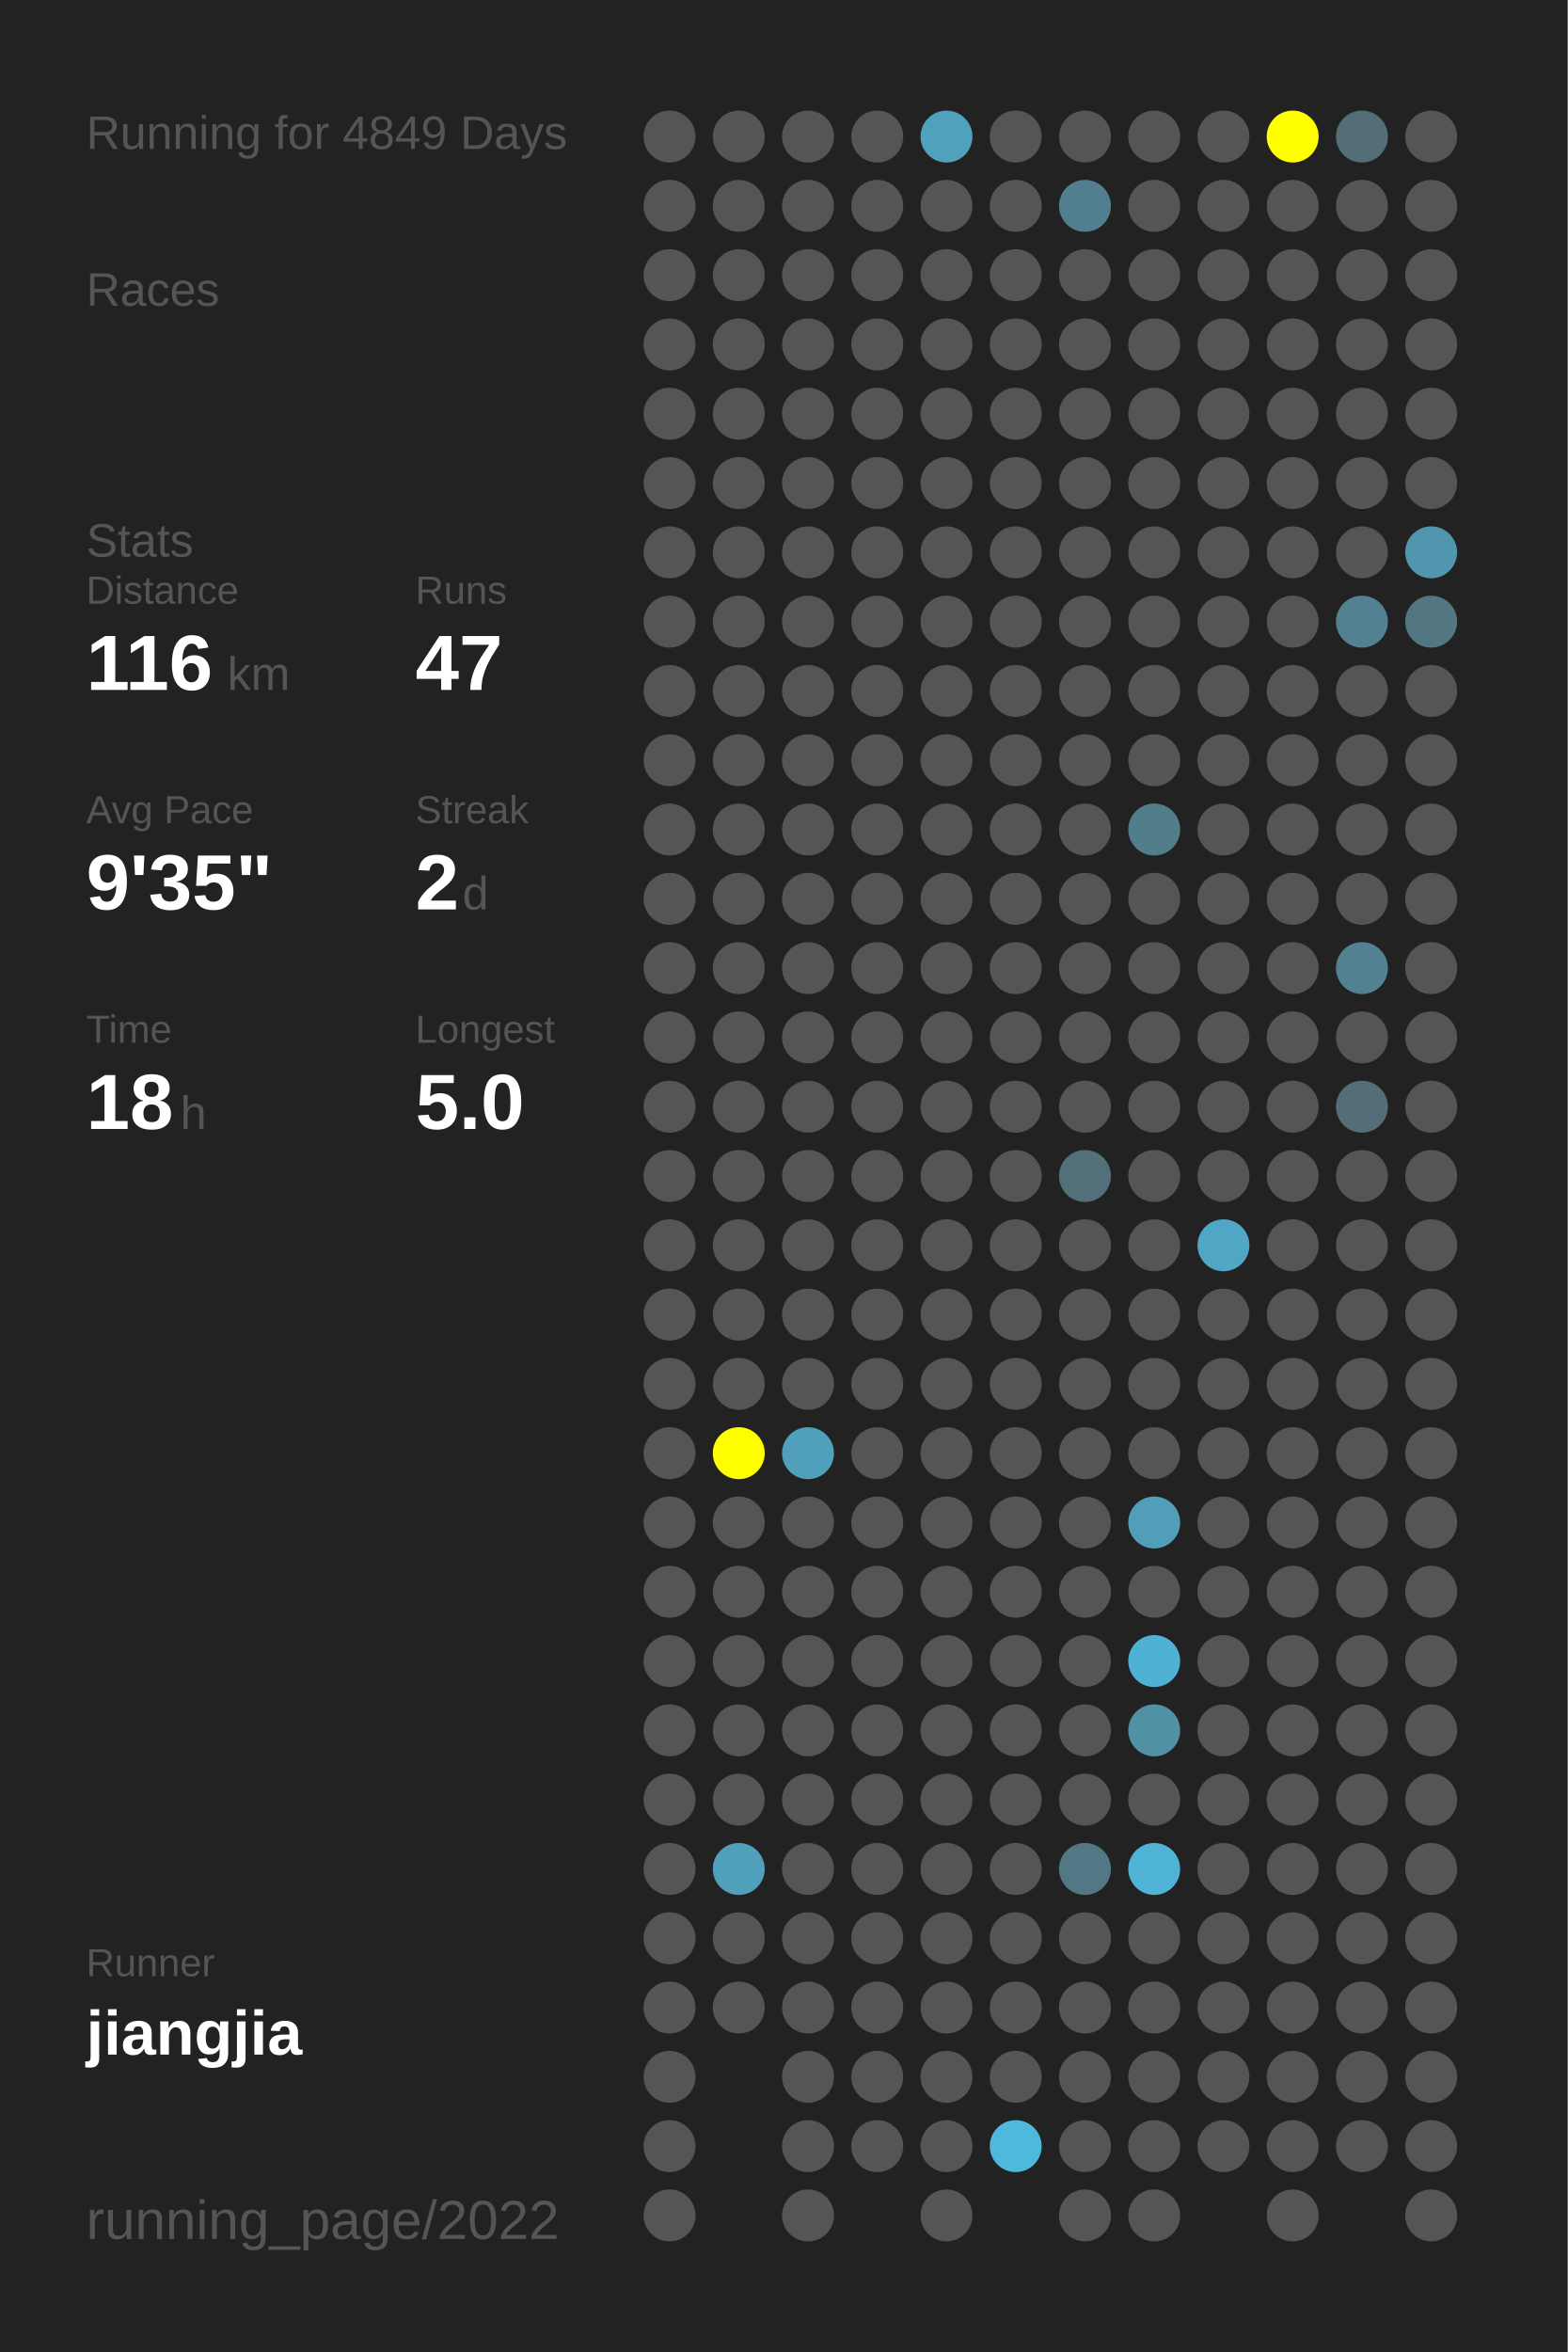
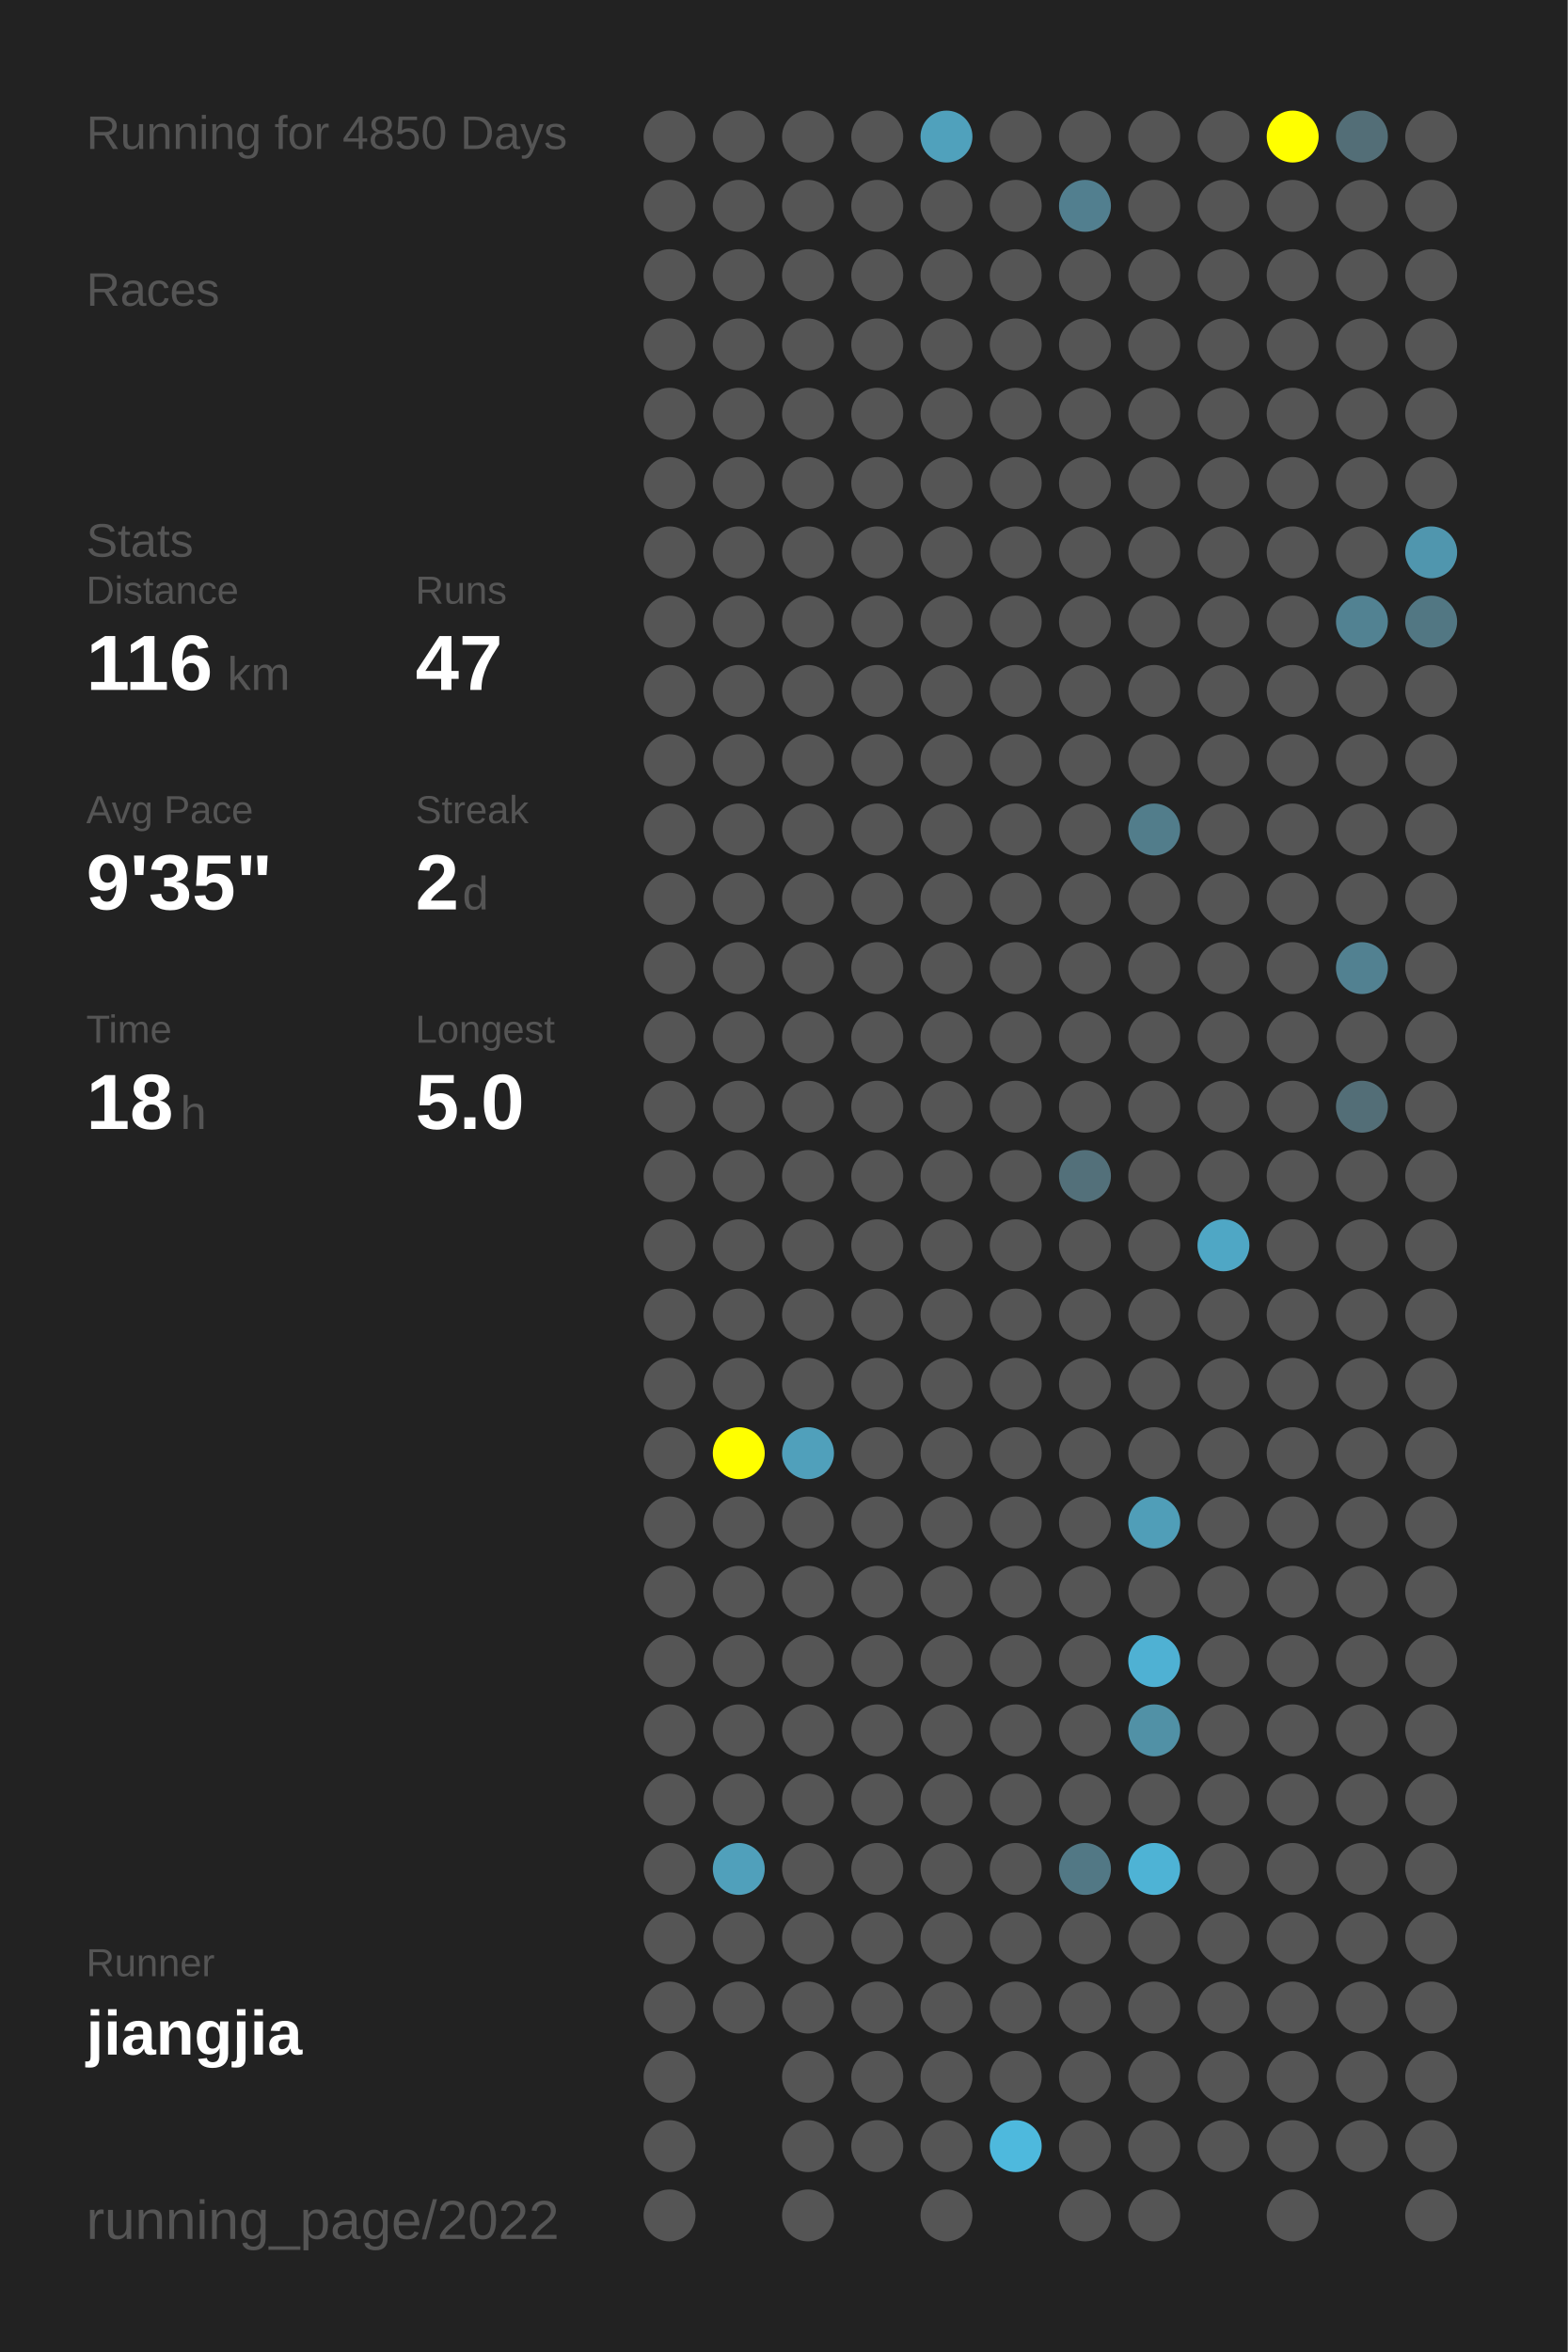
<svg xmlns="http://www.w3.org/2000/svg" baseProfile="full" height="300mm" version="1.1" viewBox="0,0,200,300" width="200mm">
  <defs />
  <rect fill="#222222" height="300" width="200" x="0" y="0" />
-   <text fill="#555555" style="font-size:6px; font-family:Arial;" x="11" y="19">Running for 4849 Days</text>
+   <text fill="#555555" style="font-size:6px; font-family:Arial;" x="11" y="19">Running for 4850 Days</text>
  <text fill="#555555" style="font-size:6px; font-family:Arial;" x="11" y="39">Races</text>
  <text fill="#555555" style="font-size:6px; font-family:Arial;" x="11" y="71">Stats</text>
  <text fill="#555555" style="font-size:5px; font-family:Arial;" x="11" y="77">Distance</text>
  <text fill="#FFFFFF" style="font-size:10px; font-family:Arial; font-weight:bold;" x="11" y="88">116</text>
  <text fill="#555555" style="font-size:6px; font-family:Arial;" x="29" y="88">km</text>
  <text fill="#555555" style="font-size:5px; font-family:Arial;" x="53" y="77">Runs</text>
  <text fill="#FFFFFF" style="font-size:10px; font-family:Arial; font-weight:bold;" x="53" y="88">47</text>
  <text fill="#555555" style="font-size:5px; font-family:Arial;" x="11" y="105">Avg Pace</text>
  <text fill="#FFFFFF" style="font-size:10px; font-family:Arial; font-weight:bold;" x="11" y="116">9'35"</text>
  <text fill="#555555" style="font-size:5px; font-family:Arial;" x="53" y="105">Streak</text>
  <text fill="#FFFFFF" style="font-size:10px; font-family:Arial; font-weight:bold;" x="53" y="116">2</text>
  <text fill="#555555" style="font-size:6px; font-family:Arial;" x="59" y="116">d</text>
  <text fill="#555555" style="font-size:5px; font-family:Arial;" x="11" y="133">Time</text>
  <text fill="#FFFFFF" style="font-size:10px; font-family:Arial; font-weight:bold;" x="11" y="144">18</text>
  <text fill="#555555" style="font-size:6px; font-family:Arial;" x="23" y="144">h</text>
  <text fill="#555555" style="font-size:5px; font-family:Arial;" x="53" y="133">Longest</text>
  <text fill="#FFFFFF" style="font-size:10px; font-family:Arial; font-weight:bold;" x="53" y="144">5.0</text>
  <text fill="#555555" style="font-size:5px; font-family:Arial;" x="11" y="252.065">Runner</text>
  <text fill="#FFFFFF" style="font-size:8px; font-family:Arial; font-weight:bold;" x="11" y="262.065">jiangjia</text>
  <text fill="#555555" style="font-size:7px; font-family:Arial;" x="11" y="285.581">running_page/2022</text>
  <circle cx="85.417" cy="17.419" fill="#555555" r="3.312" />
  <circle cx="85.417" cy="26.258" fill="#555555" r="3.312" />
  <circle cx="85.417" cy="35.097" fill="#555555" r="3.312" />
  <circle cx="85.417" cy="43.935" fill="#555555" r="3.312" />
  <circle cx="85.417" cy="52.774" fill="#555555" r="3.312" />
  <circle cx="85.417" cy="61.613" fill="#555555" r="3.312" />
  <circle cx="85.417" cy="70.452" fill="#555555" r="3.312" />
  <circle cx="85.417" cy="79.29" fill="#555555" r="3.312" />
  <circle cx="85.417" cy="88.129" fill="#555555" r="3.312" />
  <circle cx="85.417" cy="96.968" fill="#555555" r="3.312" />
  <circle cx="85.417" cy="105.806" fill="#555555" r="3.312" />
  <circle cx="85.417" cy="114.645" fill="#555555" r="3.312" />
  <circle cx="85.417" cy="123.484" fill="#555555" r="3.312" />
  <circle cx="85.417" cy="132.323" fill="#555555" r="3.312" />
  <circle cx="85.417" cy="141.161" fill="#555555" r="3.312" />
  <circle cx="85.417" cy="150" fill="#555555" r="3.312" />
  <circle cx="85.417" cy="158.839" fill="#555555" r="3.312" />
  <circle cx="85.417" cy="167.677" fill="#555555" r="3.312" />
  <circle cx="85.417" cy="176.516" fill="#555555" r="3.312" />
  <circle cx="85.417" cy="185.355" fill="#555555" r="3.312" />
  <circle cx="85.417" cy="194.194" fill="#555555" r="3.312" />
  <circle cx="85.417" cy="203.032" fill="#555555" r="3.312" />
  <circle cx="85.417" cy="211.871" fill="#555555" r="3.312" />
  <circle cx="85.417" cy="220.71" fill="#555555" r="3.312" />
  <circle cx="85.417" cy="229.548" fill="#555555" r="3.312" />
  <circle cx="85.417" cy="238.387" fill="#555555" r="3.312" />
  <circle cx="85.417" cy="247.226" fill="#555555" r="3.312" />
  <circle cx="85.417" cy="256.065" fill="#555555" r="3.312" />
  <circle cx="85.417" cy="264.903" fill="#555555" r="3.312" />
  <circle cx="85.417" cy="273.742" fill="#555555" r="3.312" />
  <circle cx="85.417" cy="282.581" fill="#555555" r="3.312" />
  <circle cx="94.25" cy="17.419" fill="#555555" r="3.312" />
  <circle cx="94.25" cy="26.258" fill="#555555" r="3.312" />
  <circle cx="94.25" cy="35.097" fill="#555555" r="3.312" />
  <circle cx="94.25" cy="43.935" fill="#555555" r="3.312" />
  <circle cx="94.25" cy="52.774" fill="#555555" r="3.312" />
  <circle cx="94.25" cy="61.613" fill="#555555" r="3.312" />
  <circle cx="94.25" cy="70.452" fill="#555555" r="3.312" />
  <circle cx="94.25" cy="79.29" fill="#555555" r="3.312" />
  <circle cx="94.25" cy="88.129" fill="#555555" r="3.312" />
  <circle cx="94.25" cy="96.968" fill="#555555" r="3.312" />
  <circle cx="94.25" cy="105.806" fill="#555555" r="3.312" />
  <circle cx="94.25" cy="114.645" fill="#555555" r="3.312" />
  <circle cx="94.25" cy="123.484" fill="#555555" r="3.312" />
  <circle cx="94.25" cy="132.323" fill="#555555" r="3.312" />
  <circle cx="94.25" cy="141.161" fill="#555555" r="3.312" />
  <circle cx="94.25" cy="150" fill="#555555" r="3.312" />
  <circle cx="94.25" cy="158.839" fill="#555555" r="3.312" />
  <circle cx="94.25" cy="167.677" fill="#555555" r="3.312" />
  <circle cx="94.25" cy="176.516" fill="#555555" r="3.312" />
  <circle cx="94.25" cy="185.355" fill="#FFFF00" r="3.312" />
  <circle cx="94.25" cy="194.194" fill="#555555" r="3.312" />
  <circle cx="94.25" cy="203.032" fill="#555555" r="3.312" />
  <circle cx="94.25" cy="211.871" fill="#555555" r="3.312" />
  <circle cx="94.25" cy="220.71" fill="#555555" r="3.312" />
  <circle cx="94.25" cy="229.548" fill="#555555" r="3.312" />
  <circle cx="94.25" cy="238.387" fill="#50a0bb" r="3.312" />
  <circle cx="94.25" cy="247.226" fill="#555555" r="3.312" />
  <circle cx="94.25" cy="256.065" fill="#555555" r="3.312" />
  <circle cx="103.083" cy="17.419" fill="#555555" r="3.312" />
  <circle cx="103.083" cy="26.258" fill="#555555" r="3.312" />
  <circle cx="103.083" cy="35.097" fill="#555555" r="3.312" />
  <circle cx="103.083" cy="43.935" fill="#555555" r="3.312" />
  <circle cx="103.083" cy="52.774" fill="#555555" r="3.312" />
  <circle cx="103.083" cy="61.613" fill="#555555" r="3.312" />
  <circle cx="103.083" cy="70.452" fill="#555555" r="3.312" />
  <circle cx="103.083" cy="79.29" fill="#555555" r="3.312" />
  <circle cx="103.083" cy="88.129" fill="#555555" r="3.312" />
  <circle cx="103.083" cy="96.968" fill="#555555" r="3.312" />
  <circle cx="103.083" cy="105.806" fill="#555555" r="3.312" />
  <circle cx="103.083" cy="114.645" fill="#555555" r="3.312" />
  <circle cx="103.083" cy="123.484" fill="#555555" r="3.312" />
  <circle cx="103.083" cy="132.323" fill="#555555" r="3.312" />
  <circle cx="103.083" cy="141.161" fill="#555555" r="3.312" />
  <circle cx="103.083" cy="150" fill="#555555" r="3.312" />
  <circle cx="103.083" cy="158.839" fill="#555555" r="3.312" />
  <circle cx="103.083" cy="167.677" fill="#555555" r="3.312" />
  <circle cx="103.083" cy="176.516" fill="#555555" r="3.312" />
  <circle cx="103.083" cy="185.355" fill="#50a0bb" r="3.312" />
  <circle cx="103.083" cy="194.194" fill="#555555" r="3.312" />
  <circle cx="103.083" cy="203.032" fill="#555555" r="3.312" />
  <circle cx="103.083" cy="211.871" fill="#555555" r="3.312" />
  <circle cx="103.083" cy="220.71" fill="#555555" r="3.312" />
  <circle cx="103.083" cy="229.548" fill="#555555" r="3.312" />
  <circle cx="103.083" cy="238.387" fill="#555555" r="3.312" />
  <circle cx="103.083" cy="247.226" fill="#555555" r="3.312" />
  <circle cx="103.083" cy="256.065" fill="#555555" r="3.312" />
  <circle cx="103.083" cy="264.903" fill="#555555" r="3.312" />
  <circle cx="103.083" cy="273.742" fill="#555555" r="3.312" />
  <circle cx="103.083" cy="282.581" fill="#555555" r="3.312" />
  <circle cx="111.917" cy="17.419" fill="#555555" r="3.312" />
  <circle cx="111.917" cy="26.258" fill="#555555" r="3.312" />
  <circle cx="111.917" cy="35.097" fill="#555555" r="3.312" />
  <circle cx="111.917" cy="43.935" fill="#555555" r="3.312" />
  <circle cx="111.917" cy="52.774" fill="#555555" r="3.312" />
  <circle cx="111.917" cy="61.613" fill="#555555" r="3.312" />
  <circle cx="111.917" cy="70.452" fill="#555555" r="3.312" />
  <circle cx="111.917" cy="79.29" fill="#555555" r="3.312" />
  <circle cx="111.917" cy="88.129" fill="#555555" r="3.312" />
  <circle cx="111.917" cy="96.968" fill="#555555" r="3.312" />
  <circle cx="111.917" cy="105.806" fill="#555555" r="3.312" />
  <circle cx="111.917" cy="114.645" fill="#555555" r="3.312" />
  <circle cx="111.917" cy="123.484" fill="#555555" r="3.312" />
  <circle cx="111.917" cy="132.323" fill="#555555" r="3.312" />
  <circle cx="111.917" cy="141.161" fill="#555555" r="3.312" />
  <circle cx="111.917" cy="150" fill="#555555" r="3.312" />
  <circle cx="111.917" cy="158.839" fill="#555555" r="3.312" />
  <circle cx="111.917" cy="167.677" fill="#555555" r="3.312" />
  <circle cx="111.917" cy="176.516" fill="#555555" r="3.312" />
  <circle cx="111.917" cy="185.355" fill="#555555" r="3.312" />
  <circle cx="111.917" cy="194.194" fill="#555555" r="3.312" />
  <circle cx="111.917" cy="203.032" fill="#555555" r="3.312" />
  <circle cx="111.917" cy="211.871" fill="#555555" r="3.312" />
  <circle cx="111.917" cy="220.71" fill="#555555" r="3.312" />
  <circle cx="111.917" cy="229.548" fill="#555555" r="3.312" />
  <circle cx="111.917" cy="238.387" fill="#555555" r="3.312" />
  <circle cx="111.917" cy="247.226" fill="#555555" r="3.312" />
  <circle cx="111.917" cy="256.065" fill="#555555" r="3.312" />
  <circle cx="111.917" cy="264.903" fill="#555555" r="3.312" />
  <circle cx="111.917" cy="273.742" fill="#555555" r="3.312" />
  <circle cx="120.75" cy="17.419" fill="#50a1bc" r="3.312" />
  <circle cx="120.75" cy="26.258" fill="#555555" r="3.312" />
  <circle cx="120.75" cy="35.097" fill="#555555" r="3.312" />
  <circle cx="120.75" cy="43.935" fill="#555555" r="3.312" />
  <circle cx="120.75" cy="52.774" fill="#555555" r="3.312" />
  <circle cx="120.75" cy="61.613" fill="#555555" r="3.312" />
  <circle cx="120.75" cy="70.452" fill="#555555" r="3.312" />
  <circle cx="120.75" cy="79.29" fill="#555555" r="3.312" />
  <circle cx="120.75" cy="88.129" fill="#555555" r="3.312" />
  <circle cx="120.75" cy="96.968" fill="#555555" r="3.312" />
  <circle cx="120.75" cy="105.806" fill="#555555" r="3.312" />
  <circle cx="120.75" cy="114.645" fill="#555555" r="3.312" />
  <circle cx="120.75" cy="123.484" fill="#555555" r="3.312" />
  <circle cx="120.75" cy="132.323" fill="#555555" r="3.312" />
  <circle cx="120.75" cy="141.161" fill="#555555" r="3.312" />
  <circle cx="120.75" cy="150" fill="#555555" r="3.312" />
  <circle cx="120.75" cy="158.839" fill="#555555" r="3.312" />
  <circle cx="120.75" cy="167.677" fill="#555555" r="3.312" />
  <circle cx="120.75" cy="176.516" fill="#555555" r="3.312" />
  <circle cx="120.75" cy="185.355" fill="#555555" r="3.312" />
  <circle cx="120.75" cy="194.194" fill="#555555" r="3.312" />
  <circle cx="120.75" cy="203.032" fill="#555555" r="3.312" />
  <circle cx="120.75" cy="211.871" fill="#555555" r="3.312" />
  <circle cx="120.75" cy="220.71" fill="#555555" r="3.312" />
  <circle cx="120.75" cy="229.548" fill="#555555" r="3.312" />
  <circle cx="120.75" cy="238.387" fill="#555555" r="3.312" />
  <circle cx="120.75" cy="247.226" fill="#555555" r="3.312" />
  <circle cx="120.75" cy="256.065" fill="#555555" r="3.312" />
  <circle cx="120.75" cy="264.903" fill="#555555" r="3.312" />
  <circle cx="120.75" cy="273.742" fill="#555555" r="3.312" />
  <circle cx="120.75" cy="282.581" fill="#555555" r="3.312" />
  <circle cx="129.583" cy="17.419" fill="#555555" r="3.312" />
  <circle cx="129.583" cy="26.258" fill="#555555" r="3.312" />
  <circle cx="129.583" cy="35.097" fill="#555555" r="3.312" />
  <circle cx="129.583" cy="43.935" fill="#555555" r="3.312" />
  <circle cx="129.583" cy="52.774" fill="#555555" r="3.312" />
  <circle cx="129.583" cy="61.613" fill="#555555" r="3.312" />
  <circle cx="129.583" cy="70.452" fill="#555555" r="3.312" />
  <circle cx="129.583" cy="79.29" fill="#555555" r="3.312" />
  <circle cx="129.583" cy="88.129" fill="#555555" r="3.312" />
  <circle cx="129.583" cy="96.968" fill="#555555" r="3.312" />
  <circle cx="129.583" cy="105.806" fill="#555555" r="3.312" />
  <circle cx="129.583" cy="114.645" fill="#555555" r="3.312" />
  <circle cx="129.583" cy="123.484" fill="#555555" r="3.312" />
  <circle cx="129.583" cy="132.323" fill="#555555" r="3.312" />
  <circle cx="129.583" cy="141.161" fill="#555555" r="3.312" />
  <circle cx="129.583" cy="150" fill="#555555" r="3.312" />
  <circle cx="129.583" cy="158.839" fill="#555555" r="3.312" />
  <circle cx="129.583" cy="167.677" fill="#555555" r="3.312" />
  <circle cx="129.583" cy="176.516" fill="#555555" r="3.312" />
  <circle cx="129.583" cy="185.355" fill="#555555" r="3.312" />
  <circle cx="129.583" cy="194.194" fill="#555555" r="3.312" />
  <circle cx="129.583" cy="203.032" fill="#555555" r="3.312" />
  <circle cx="129.583" cy="211.871" fill="#555555" r="3.312" />
  <circle cx="129.583" cy="220.71" fill="#555555" r="3.312" />
  <circle cx="129.583" cy="229.548" fill="#555555" r="3.312" />
  <circle cx="129.583" cy="238.387" fill="#555555" r="3.312" />
  <circle cx="129.583" cy="247.226" fill="#555555" r="3.312" />
  <circle cx="129.583" cy="256.065" fill="#555555" r="3.312" />
  <circle cx="129.583" cy="264.903" fill="#555555" r="3.312" />
  <circle cx="129.583" cy="273.742" fill="#4eb9dd" r="3.312" />
  <circle cx="138.417" cy="17.419" fill="#555555" r="3.312" />
  <circle cx="138.417" cy="26.258" fill="#527f8f" r="3.312" />
  <circle cx="138.417" cy="35.097" fill="#555555" r="3.312" />
  <circle cx="138.417" cy="43.935" fill="#555555" r="3.312" />
  <circle cx="138.417" cy="52.774" fill="#555555" r="3.312" />
  <circle cx="138.417" cy="61.613" fill="#555555" r="3.312" />
  <circle cx="138.417" cy="70.452" fill="#555555" r="3.312" />
  <circle cx="138.417" cy="79.29" fill="#555555" r="3.312" />
  <circle cx="138.417" cy="88.129" fill="#555555" r="3.312" />
  <circle cx="138.417" cy="96.968" fill="#555555" r="3.312" />
  <circle cx="138.417" cy="105.806" fill="#555555" r="3.312" />
  <circle cx="138.417" cy="114.645" fill="#555555" r="3.312" />
  <circle cx="138.417" cy="123.484" fill="#555555" r="3.312" />
  <circle cx="138.417" cy="132.323" fill="#555555" r="3.312" />
  <circle cx="138.417" cy="141.161" fill="#555555" r="3.312" />
  <circle cx="138.417" cy="150" fill="#53707a" r="3.312" />
  <circle cx="138.417" cy="158.839" fill="#555555" r="3.312" />
  <circle cx="138.417" cy="167.677" fill="#555555" r="3.312" />
  <circle cx="138.417" cy="176.516" fill="#555555" r="3.312" />
  <circle cx="138.417" cy="185.355" fill="#555555" r="3.312" />
  <circle cx="138.417" cy="194.194" fill="#555555" r="3.312" />
  <circle cx="138.417" cy="203.032" fill="#555555" r="3.312" />
  <circle cx="138.417" cy="211.871" fill="#555555" r="3.312" />
  <circle cx="138.417" cy="220.71" fill="#555555" r="3.312" />
  <circle cx="138.417" cy="229.548" fill="#555555" r="3.312" />
  <circle cx="138.417" cy="238.387" fill="#527885" r="3.312" />
  <circle cx="138.417" cy="247.226" fill="#555555" r="3.312" />
  <circle cx="138.417" cy="256.065" fill="#555555" r="3.312" />
  <circle cx="138.417" cy="264.903" fill="#555555" r="3.312" />
  <circle cx="138.417" cy="273.742" fill="#555555" r="3.312" />
  <circle cx="138.417" cy="282.581" fill="#555555" r="3.312" />
  <circle cx="147.25" cy="17.419" fill="#555555" r="3.312" />
  <circle cx="147.25" cy="26.258" fill="#555555" r="3.312" />
  <circle cx="147.25" cy="35.097" fill="#555555" r="3.312" />
  <circle cx="147.25" cy="43.935" fill="#555555" r="3.312" />
  <circle cx="147.25" cy="52.774" fill="#555555" r="3.312" />
  <circle cx="147.25" cy="61.613" fill="#555555" r="3.312" />
  <circle cx="147.25" cy="70.452" fill="#555555" r="3.312" />
  <circle cx="147.25" cy="79.29" fill="#555555" r="3.312" />
  <circle cx="147.25" cy="88.129" fill="#555555" r="3.312" />
  <circle cx="147.25" cy="96.968" fill="#555555" r="3.312" />
  <circle cx="147.25" cy="105.806" fill="#527d8b" r="3.312" />
  <circle cx="147.25" cy="114.645" fill="#555555" r="3.312" />
  <circle cx="147.25" cy="123.484" fill="#555555" r="3.312" />
  <circle cx="147.25" cy="132.323" fill="#555555" r="3.312" />
  <circle cx="147.25" cy="141.161" fill="#555555" r="3.312" />
  <circle cx="147.25" cy="150" fill="#555555" r="3.312" />
  <circle cx="147.25" cy="158.839" fill="#555555" r="3.312" />
  <circle cx="147.25" cy="167.677" fill="#555555" r="3.312" />
  <circle cx="147.25" cy="176.516" fill="#555555" r="3.312" />
  <circle cx="147.25" cy="185.355" fill="#555555" r="3.312" />
  <circle cx="147.25" cy="194.194" fill="#509eb8" r="3.312" />
  <circle cx="147.25" cy="203.032" fill="#555555" r="3.312" />
  <circle cx="147.25" cy="211.871" fill="#4fb1d3" r="3.312" />
  <circle cx="147.25" cy="220.71" fill="#5191a6" r="3.312" />
  <circle cx="147.25" cy="229.548" fill="#555555" r="3.312" />
  <circle cx="147.25" cy="238.387" fill="#4eb3d5" r="3.312" />
  <circle cx="147.25" cy="247.226" fill="#555555" r="3.312" />
  <circle cx="147.25" cy="256.065" fill="#555555" r="3.312" />
  <circle cx="147.25" cy="264.903" fill="#555555" r="3.312" />
  <circle cx="147.25" cy="273.742" fill="#555555" r="3.312" />
  <circle cx="147.25" cy="282.581" fill="#555555" r="3.312" />
  <circle cx="156.083" cy="17.419" fill="#555555" r="3.312" />
  <circle cx="156.083" cy="26.258" fill="#555555" r="3.312" />
  <circle cx="156.083" cy="35.097" fill="#555555" r="3.312" />
  <circle cx="156.083" cy="43.935" fill="#555555" r="3.312" />
  <circle cx="156.083" cy="52.774" fill="#555555" r="3.312" />
  <circle cx="156.083" cy="61.613" fill="#555555" r="3.312" />
  <circle cx="156.083" cy="70.452" fill="#555555" r="3.312" />
  <circle cx="156.083" cy="79.29" fill="#555555" r="3.312" />
  <circle cx="156.083" cy="88.129" fill="#555555" r="3.312" />
  <circle cx="156.083" cy="96.968" fill="#555555" r="3.312" />
  <circle cx="156.083" cy="105.806" fill="#555555" r="3.312" />
  <circle cx="156.083" cy="114.645" fill="#555555" r="3.312" />
  <circle cx="156.083" cy="123.484" fill="#555555" r="3.312" />
  <circle cx="156.083" cy="132.323" fill="#555555" r="3.312" />
  <circle cx="156.083" cy="141.161" fill="#555555" r="3.312" />
  <circle cx="156.083" cy="150" fill="#555555" r="3.312" />
  <circle cx="156.083" cy="158.839" fill="#4fa7c5" r="3.312" />
  <circle cx="156.083" cy="167.677" fill="#555555" r="3.312" />
  <circle cx="156.083" cy="176.516" fill="#555555" r="3.312" />
  <circle cx="156.083" cy="185.355" fill="#555555" r="3.312" />
  <circle cx="156.083" cy="194.194" fill="#555555" r="3.312" />
  <circle cx="156.083" cy="203.032" fill="#555555" r="3.312" />
  <circle cx="156.083" cy="211.871" fill="#555555" r="3.312" />
  <circle cx="156.083" cy="220.71" fill="#555555" r="3.312" />
  <circle cx="156.083" cy="229.548" fill="#555555" r="3.312" />
  <circle cx="156.083" cy="238.387" fill="#555555" r="3.312" />
  <circle cx="156.083" cy="247.226" fill="#555555" r="3.312" />
  <circle cx="156.083" cy="256.065" fill="#555555" r="3.312" />
  <circle cx="156.083" cy="264.903" fill="#555555" r="3.312" />
  <circle cx="156.083" cy="273.742" fill="#555555" r="3.312" />
  <circle cx="164.917" cy="17.419" fill="#FFFF00" r="3.312" />
  <circle cx="164.917" cy="26.258" fill="#555555" r="3.312" />
  <circle cx="164.917" cy="35.097" fill="#555555" r="3.312" />
  <circle cx="164.917" cy="43.935" fill="#555555" r="3.312" />
  <circle cx="164.917" cy="52.774" fill="#555555" r="3.312" />
  <circle cx="164.917" cy="61.613" fill="#555555" r="3.312" />
  <circle cx="164.917" cy="70.452" fill="#555555" r="3.312" />
  <circle cx="164.917" cy="79.29" fill="#555555" r="3.312" />
  <circle cx="164.917" cy="88.129" fill="#555555" r="3.312" />
  <circle cx="164.917" cy="96.968" fill="#555555" r="3.312" />
  <circle cx="164.917" cy="105.806" fill="#555555" r="3.312" />
  <circle cx="164.917" cy="114.645" fill="#555555" r="3.312" />
  <circle cx="164.917" cy="123.484" fill="#555555" r="3.312" />
  <circle cx="164.917" cy="132.323" fill="#555555" r="3.312" />
  <circle cx="164.917" cy="141.161" fill="#555555" r="3.312" />
  <circle cx="164.917" cy="150" fill="#555555" r="3.312" />
  <circle cx="164.917" cy="158.839" fill="#555555" r="3.312" />
  <circle cx="164.917" cy="167.677" fill="#555555" r="3.312" />
  <circle cx="164.917" cy="176.516" fill="#555555" r="3.312" />
  <circle cx="164.917" cy="185.355" fill="#555555" r="3.312" />
  <circle cx="164.917" cy="194.194" fill="#555555" r="3.312" />
  <circle cx="164.917" cy="203.032" fill="#555555" r="3.312" />
  <circle cx="164.917" cy="211.871" fill="#555555" r="3.312" />
  <circle cx="164.917" cy="220.71" fill="#555555" r="3.312" />
  <circle cx="164.917" cy="229.548" fill="#555555" r="3.312" />
  <circle cx="164.917" cy="238.387" fill="#555555" r="3.312" />
  <circle cx="164.917" cy="247.226" fill="#555555" r="3.312" />
  <circle cx="164.917" cy="256.065" fill="#555555" r="3.312" />
  <circle cx="164.917" cy="264.903" fill="#555555" r="3.312" />
  <circle cx="164.917" cy="273.742" fill="#555555" r="3.312" />
  <circle cx="164.917" cy="282.581" fill="#555555" r="3.312" />
  <circle cx="173.75" cy="17.419" fill="#536e77" r="3.312" />
  <circle cx="173.75" cy="26.258" fill="#555555" r="3.312" />
  <circle cx="173.75" cy="35.097" fill="#555555" r="3.312" />
  <circle cx="173.75" cy="43.935" fill="#555555" r="3.312" />
  <circle cx="173.75" cy="52.774" fill="#555555" r="3.312" />
  <circle cx="173.75" cy="61.613" fill="#555555" r="3.312" />
  <circle cx="173.75" cy="70.452" fill="#555555" r="3.312" />
  <circle cx="173.75" cy="79.29" fill="#528292" r="3.312" />
  <circle cx="173.75" cy="88.129" fill="#555555" r="3.312" />
  <circle cx="173.75" cy="96.968" fill="#555555" r="3.312" />
  <circle cx="173.75" cy="105.806" fill="#555555" r="3.312" />
  <circle cx="173.75" cy="114.645" fill="#555555" r="3.312" />
  <circle cx="173.75" cy="123.484" fill="#528191" r="3.312" />
  <circle cx="173.75" cy="132.323" fill="#555555" r="3.312" />
  <circle cx="173.75" cy="141.161" fill="#536e77" r="3.312" />
  <circle cx="173.75" cy="150" fill="#555555" r="3.312" />
  <circle cx="173.75" cy="158.839" fill="#555555" r="3.312" />
  <circle cx="173.75" cy="167.677" fill="#555555" r="3.312" />
  <circle cx="173.75" cy="176.516" fill="#555555" r="3.312" />
  <circle cx="173.75" cy="185.355" fill="#555555" r="3.312" />
  <circle cx="173.75" cy="194.194" fill="#555555" r="3.312" />
  <circle cx="173.75" cy="203.032" fill="#555555" r="3.312" />
  <circle cx="173.75" cy="211.871" fill="#555555" r="3.312" />
  <circle cx="173.75" cy="220.71" fill="#555555" r="3.312" />
  <circle cx="173.75" cy="229.548" fill="#555555" r="3.312" />
  <circle cx="173.75" cy="238.387" fill="#555555" r="3.312" />
  <circle cx="173.75" cy="247.226" fill="#555555" r="3.312" />
  <circle cx="173.75" cy="256.065" fill="#555555" r="3.312" />
  <circle cx="173.75" cy="264.903" fill="#555555" r="3.312" />
  <circle cx="173.75" cy="273.742" fill="#555555" r="3.312" />
  <circle cx="182.583" cy="17.419" fill="#555555" r="3.312" />
  <circle cx="182.583" cy="26.258" fill="#555555" r="3.312" />
  <circle cx="182.583" cy="35.097" fill="#555555" r="3.312" />
  <circle cx="182.583" cy="43.935" fill="#555555" r="3.312" />
  <circle cx="182.583" cy="52.774" fill="#555555" r="3.312" />
  <circle cx="182.583" cy="61.613" fill="#555555" r="3.312" />
  <circle cx="182.583" cy="70.452" fill="#5096ae" r="3.312" />
  <circle cx="182.583" cy="79.29" fill="#527783" r="3.312" />
  <circle cx="182.583" cy="88.129" fill="#555555" r="3.312" />
  <circle cx="182.583" cy="96.968" fill="#555555" r="3.312" />
  <circle cx="182.583" cy="105.806" fill="#555555" r="3.312" />
  <circle cx="182.583" cy="114.645" fill="#555555" r="3.312" />
  <circle cx="182.583" cy="123.484" fill="#555555" r="3.312" />
  <circle cx="182.583" cy="132.323" fill="#555555" r="3.312" />
  <circle cx="182.583" cy="141.161" fill="#555555" r="3.312" />
  <circle cx="182.583" cy="150" fill="#555555" r="3.312" />
  <circle cx="182.583" cy="158.839" fill="#555555" r="3.312" />
  <circle cx="182.583" cy="167.677" fill="#555555" r="3.312" />
  <circle cx="182.583" cy="176.516" fill="#555555" r="3.312" />
  <circle cx="182.583" cy="185.355" fill="#555555" r="3.312" />
  <circle cx="182.583" cy="194.194" fill="#555555" r="3.312" />
  <circle cx="182.583" cy="203.032" fill="#555555" r="3.312" />
  <circle cx="182.583" cy="211.871" fill="#555555" r="3.312" />
  <circle cx="182.583" cy="220.71" fill="#555555" r="3.312" />
  <circle cx="182.583" cy="229.548" fill="#555555" r="3.312" />
  <circle cx="182.583" cy="238.387" fill="#555555" r="3.312" />
  <circle cx="182.583" cy="247.226" fill="#555555" r="3.312" />
  <circle cx="182.583" cy="256.065" fill="#555555" r="3.312" />
  <circle cx="182.583" cy="264.903" fill="#555555" r="3.312" />
  <circle cx="182.583" cy="273.742" fill="#555555" r="3.312" />
  <circle cx="182.583" cy="282.581" fill="#555555" r="3.312" />
</svg>
